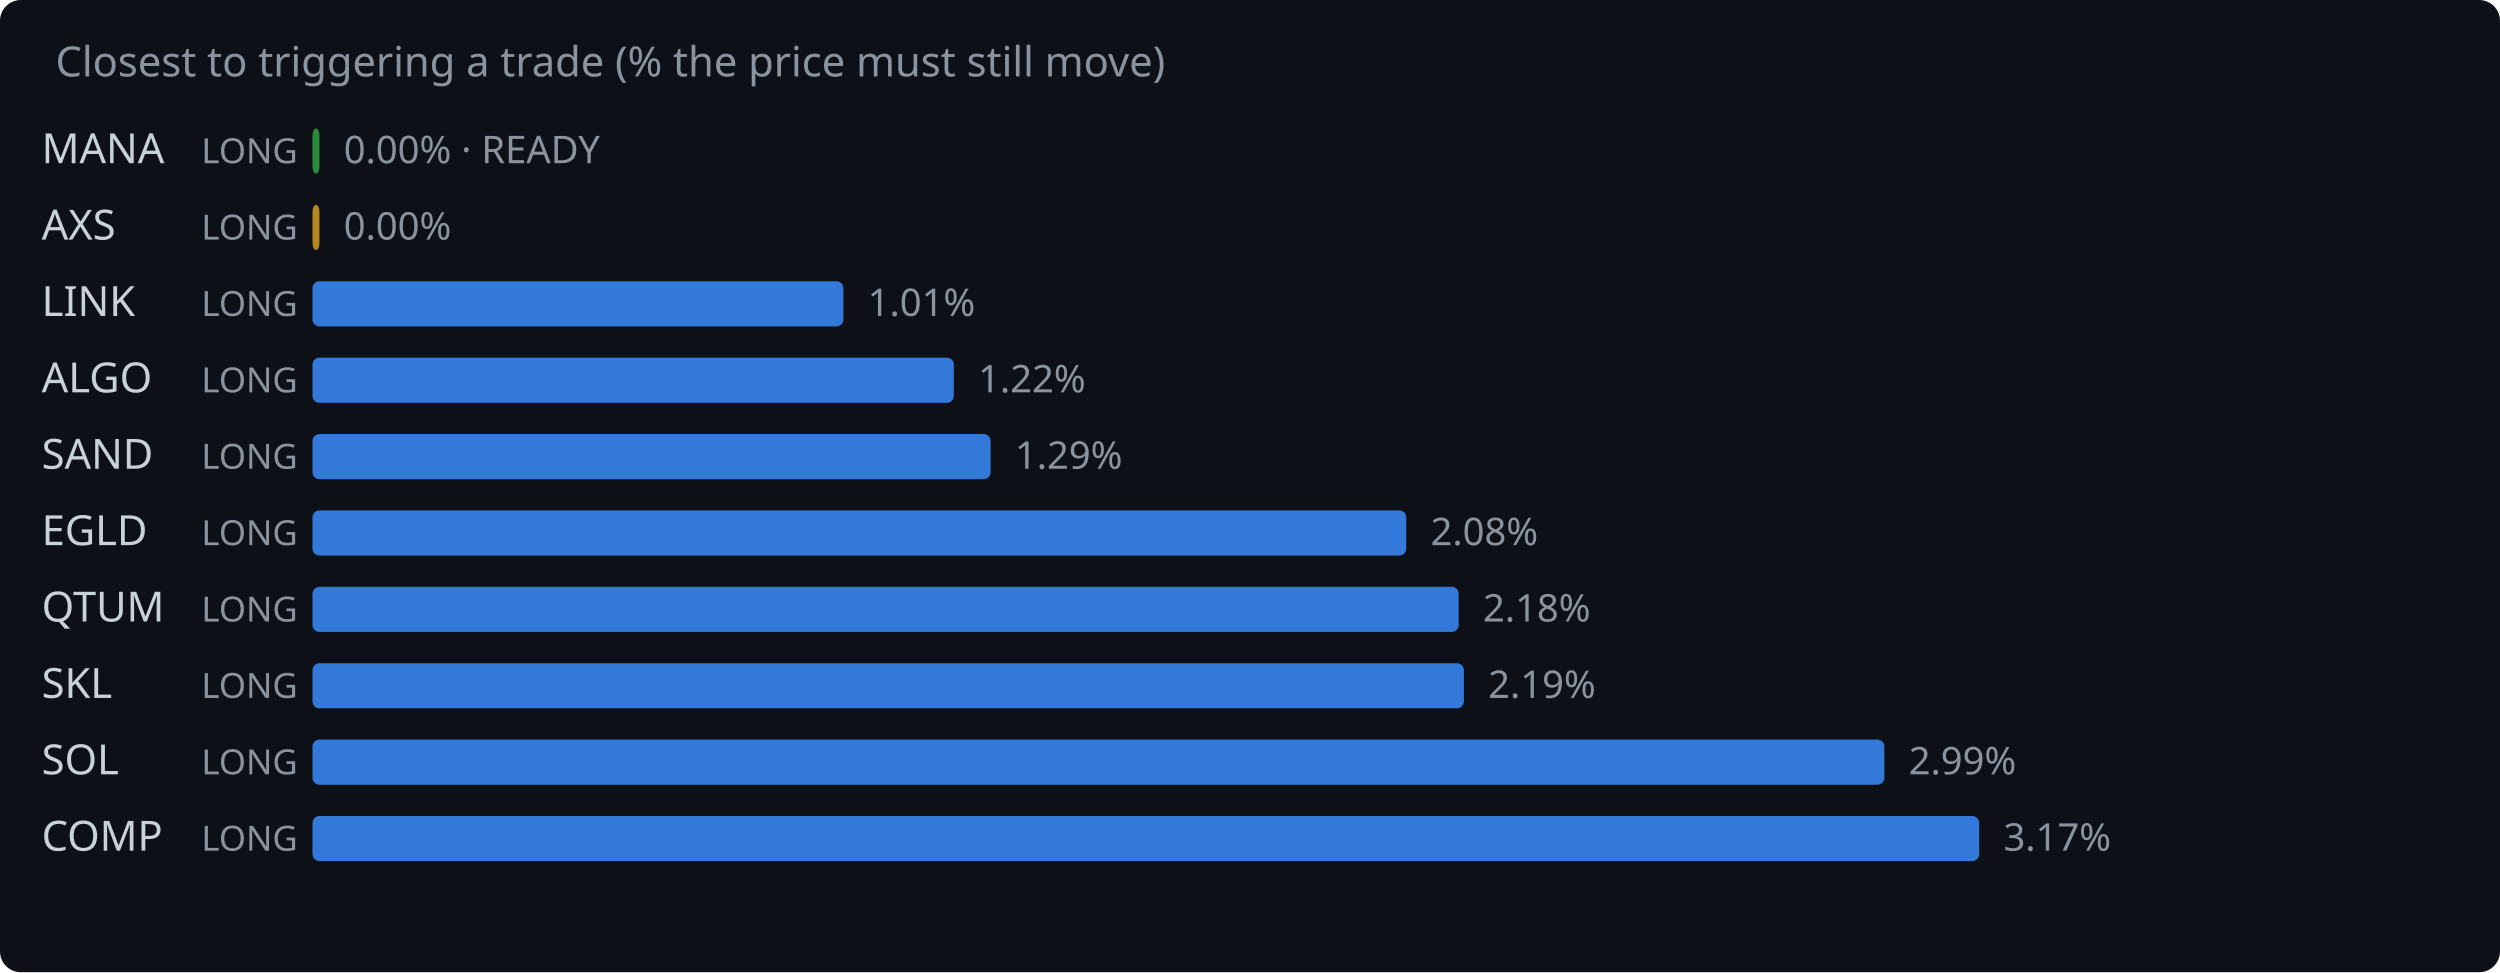
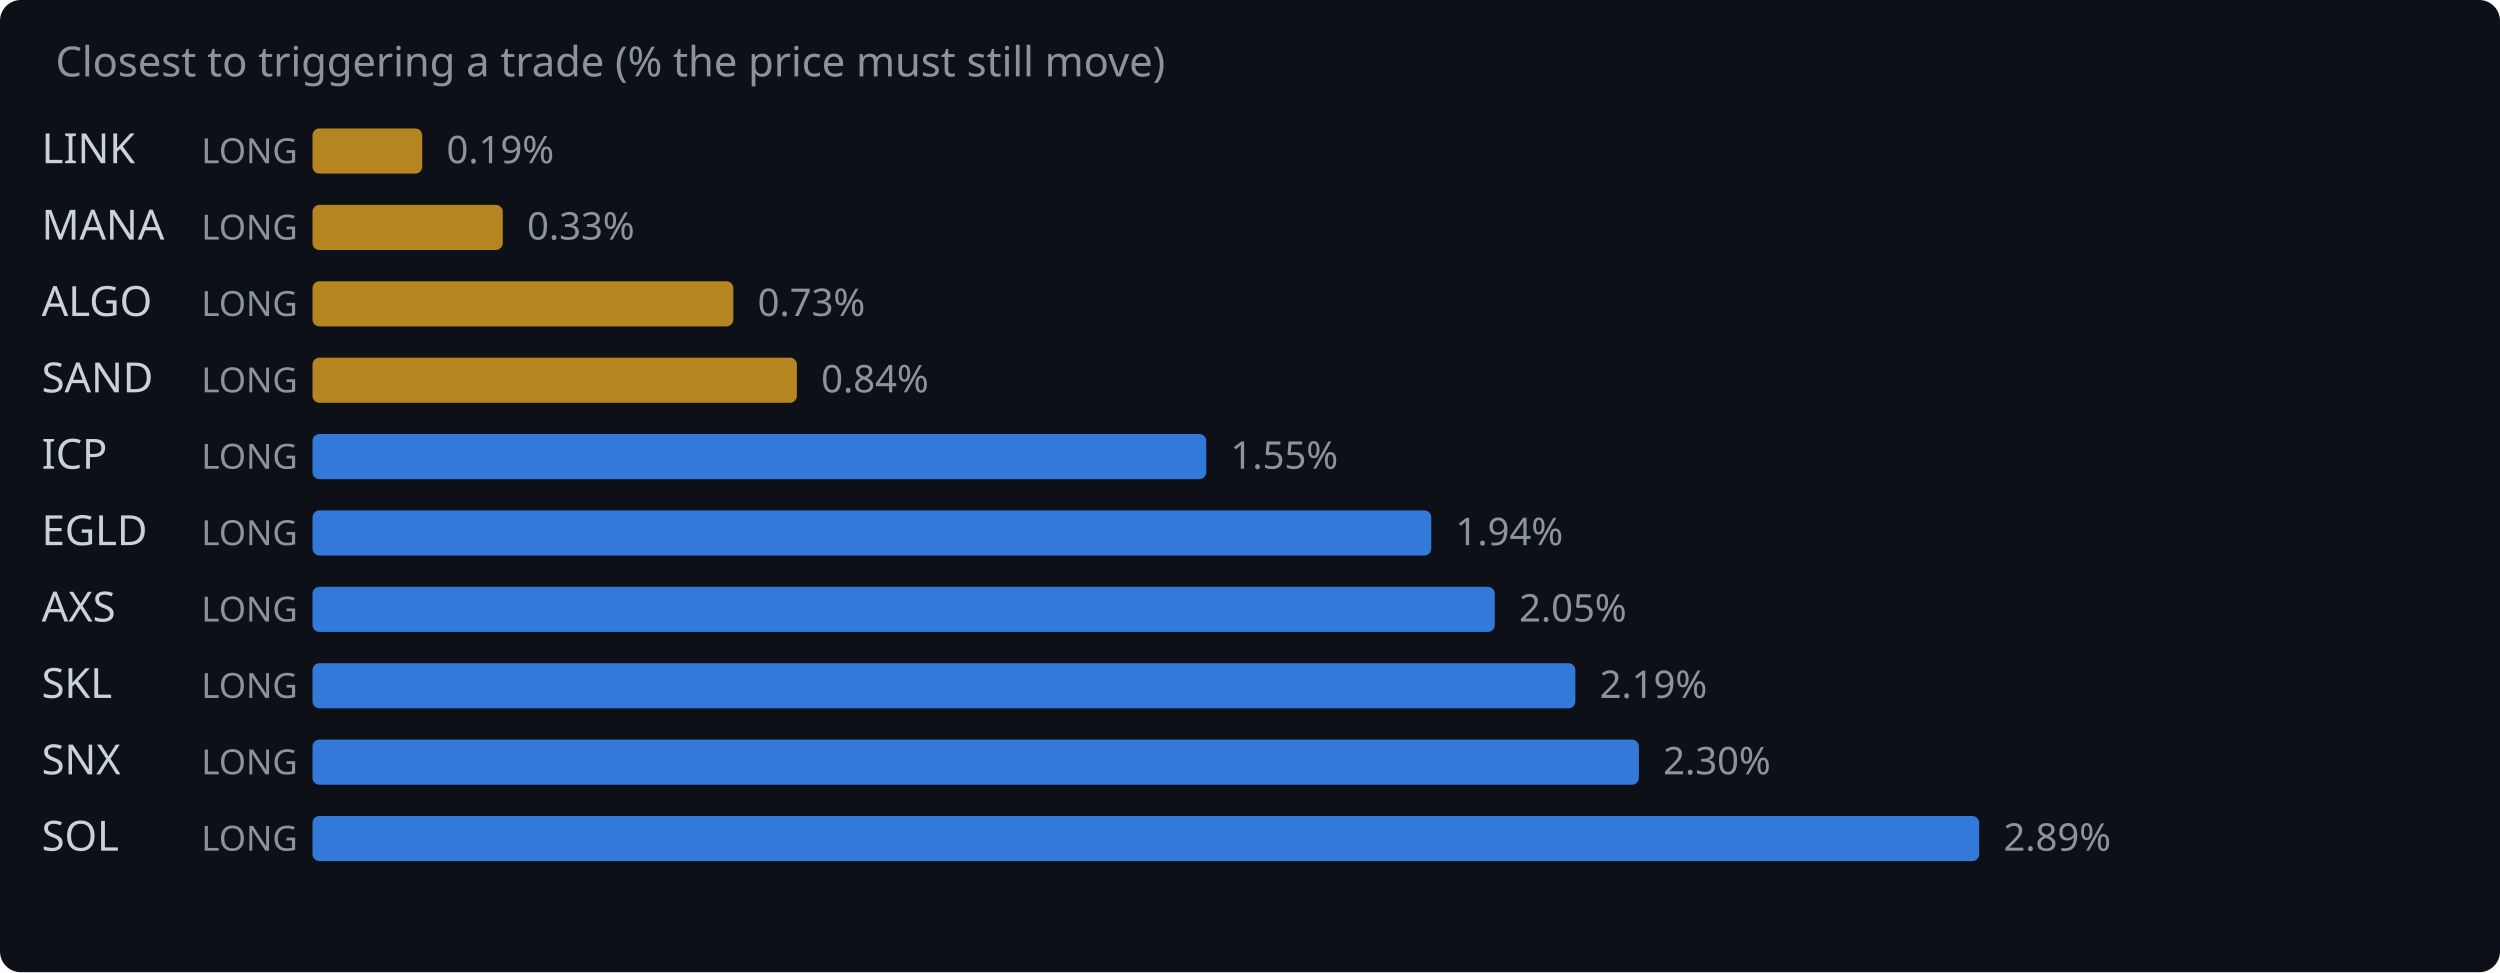
<svg xmlns="http://www.w3.org/2000/svg" width="720" height="280" viewBox="0 0 720 280">
  <rect width="720" height="280" fill="#0d1117" rx="6" />
  <text x="16" y="22" fill="#8b949e" font-family="system-ui,sans-serif" font-size="12">Closest to triggering a trade (% the price must still move)</text>
-   <text x="12" y="47" fill="#c9d1d9" font-family="system-ui,sans-serif" font-size="12">MANA</text>
+   <text x="12" y="47" fill="#c9d1d9" font-family="system-ui,sans-serif" font-size="12">LINK</text>
  <text x="58" y="47" fill="#8b949e" font-family="system-ui,sans-serif" font-size="10">LONG</text>
-   <rect x="90" y="37" width="2.0" height="13" rx="2" fill="#2ea043" opacity="0.85" />
-   <text x="99.0" y="47" fill="#8b949e" font-family="system-ui,sans-serif" font-size="11">0.00% · READY</text>
-   <text x="12" y="69" fill="#c9d1d9" font-family="system-ui,sans-serif" font-size="12">AXS</text>
+   <rect x="90" y="37" width="31.6" height="13" rx="2" fill="#d29922" opacity="0.85" />
+   <text x="128.6" y="47" fill="#8b949e" font-family="system-ui,sans-serif" font-size="11">0.19%</text>
+   <text x="12" y="69" fill="#c9d1d9" font-family="system-ui,sans-serif" font-size="12">MANA</text>
  <text x="58" y="69" fill="#8b949e" font-family="system-ui,sans-serif" font-size="10">LONG</text>
-   <rect x="90" y="59" width="2.0" height="13" rx="2" fill="#d29922" opacity="0.85" />
-   <text x="99.0" y="69" fill="#8b949e" font-family="system-ui,sans-serif" font-size="11">0.00%</text>
-   <text x="12" y="91" fill="#c9d1d9" font-family="system-ui,sans-serif" font-size="12">LINK</text>
+   <rect x="90" y="59" width="54.8" height="13" rx="2" fill="#d29922" opacity="0.85" />
+   <text x="151.8" y="69" fill="#8b949e" font-family="system-ui,sans-serif" font-size="11">0.33%</text>
+   <text x="12" y="91" fill="#c9d1d9" font-family="system-ui,sans-serif" font-size="12">ALGO</text>
  <text x="58" y="91" fill="#8b949e" font-family="system-ui,sans-serif" font-size="10">LONG</text>
-   <rect x="90" y="81" width="152.9" height="13" rx="2" fill="#388bfd" opacity="0.85" />
-   <text x="249.9" y="91" fill="#8b949e" font-family="system-ui,sans-serif" font-size="11">1.01%</text>
-   <text x="12" y="113" fill="#c9d1d9" font-family="system-ui,sans-serif" font-size="12">ALGO</text>
+   <rect x="90" y="81" width="121.2" height="13" rx="2" fill="#d29922" opacity="0.85" />
+   <text x="218.2" y="91" fill="#8b949e" font-family="system-ui,sans-serif" font-size="11">0.73%</text>
+   <text x="12" y="113" fill="#c9d1d9" font-family="system-ui,sans-serif" font-size="12">SAND</text>
  <text x="58" y="113" fill="#8b949e" font-family="system-ui,sans-serif" font-size="10">LONG</text>
-   <rect x="90" y="103" width="184.7" height="13" rx="2" fill="#388bfd" opacity="0.85" />
-   <text x="281.7" y="113" fill="#8b949e" font-family="system-ui,sans-serif" font-size="11">1.22%</text>
-   <text x="12" y="135" fill="#c9d1d9" font-family="system-ui,sans-serif" font-size="12">SAND</text>
+   <rect x="90" y="103" width="139.5" height="13" rx="2" fill="#d29922" opacity="0.85" />
+   <text x="236.5" y="113" fill="#8b949e" font-family="system-ui,sans-serif" font-size="11">0.84%</text>
+   <text x="12" y="135" fill="#c9d1d9" font-family="system-ui,sans-serif" font-size="12">ICP</text>
  <text x="58" y="135" fill="#8b949e" font-family="system-ui,sans-serif" font-size="10">LONG</text>
-   <rect x="90" y="125" width="195.3" height="13" rx="2" fill="#388bfd" opacity="0.85" />
-   <text x="292.3" y="135" fill="#8b949e" font-family="system-ui,sans-serif" font-size="11">1.29%</text>
+   <rect x="90" y="125" width="257.4" height="13" rx="2" fill="#388bfd" opacity="0.85" />
+   <text x="354.4" y="135" fill="#8b949e" font-family="system-ui,sans-serif" font-size="11">1.55%</text>
  <text x="12" y="157" fill="#c9d1d9" font-family="system-ui,sans-serif" font-size="12">EGLD</text>
  <text x="58" y="157" fill="#8b949e" font-family="system-ui,sans-serif" font-size="10">LONG</text>
-   <rect x="90" y="147" width="315.0" height="13" rx="2" fill="#388bfd" opacity="0.85" />
-   <text x="412.0" y="157" fill="#8b949e" font-family="system-ui,sans-serif" font-size="11">2.08%</text>
-   <text x="12" y="179" fill="#c9d1d9" font-family="system-ui,sans-serif" font-size="12">QTUM</text>
+   <rect x="90" y="147" width="322.2" height="13" rx="2" fill="#388bfd" opacity="0.85" />
+   <text x="419.2" y="157" fill="#8b949e" font-family="system-ui,sans-serif" font-size="11">1.94%</text>
+   <text x="12" y="179" fill="#c9d1d9" font-family="system-ui,sans-serif" font-size="12">AXS</text>
  <text x="58" y="179" fill="#8b949e" font-family="system-ui,sans-serif" font-size="10">LONG</text>
-   <rect x="90" y="169" width="330.1" height="13" rx="2" fill="#388bfd" opacity="0.85" />
-   <text x="427.1" y="179" fill="#8b949e" font-family="system-ui,sans-serif" font-size="11">2.18%</text>
+   <rect x="90" y="169" width="340.5" height="13" rx="2" fill="#388bfd" opacity="0.85" />
+   <text x="437.5" y="179" fill="#8b949e" font-family="system-ui,sans-serif" font-size="11">2.05%</text>
  <text x="12" y="201" fill="#c9d1d9" font-family="system-ui,sans-serif" font-size="12">SKL</text>
  <text x="58" y="201" fill="#8b949e" font-family="system-ui,sans-serif" font-size="10">LONG</text>
-   <rect x="90" y="191" width="331.6" height="13" rx="2" fill="#388bfd" opacity="0.85" />
-   <text x="428.6" y="201" fill="#8b949e" font-family="system-ui,sans-serif" font-size="11">2.19%</text>
-   <text x="12" y="223" fill="#c9d1d9" font-family="system-ui,sans-serif" font-size="12">SOL</text>
+   <rect x="90" y="191" width="363.7" height="13" rx="2" fill="#388bfd" opacity="0.85" />
+   <text x="460.7" y="201" fill="#8b949e" font-family="system-ui,sans-serif" font-size="11">2.19%</text>
+   <text x="12" y="223" fill="#c9d1d9" font-family="system-ui,sans-serif" font-size="12">SNX</text>
  <text x="58" y="223" fill="#8b949e" font-family="system-ui,sans-serif" font-size="10">LONG</text>
-   <rect x="90" y="213" width="452.7" height="13" rx="2" fill="#388bfd" opacity="0.85" />
-   <text x="549.7" y="223" fill="#8b949e" font-family="system-ui,sans-serif" font-size="11">2.99%</text>
-   <text x="12" y="245" fill="#c9d1d9" font-family="system-ui,sans-serif" font-size="12">COMP</text>
+   <rect x="90" y="213" width="382.0" height="13" rx="2" fill="#388bfd" opacity="0.85" />
+   <text x="479.0" y="223" fill="#8b949e" font-family="system-ui,sans-serif" font-size="11">2.30%</text>
+   <text x="12" y="245" fill="#c9d1d9" font-family="system-ui,sans-serif" font-size="12">SOL</text>
  <text x="58" y="245" fill="#8b949e" font-family="system-ui,sans-serif" font-size="10">LONG</text>
  <rect x="90" y="235" width="480.0" height="13" rx="2" fill="#388bfd" opacity="0.85" />
-   <text x="577.0" y="245" fill="#8b949e" font-family="system-ui,sans-serif" font-size="11">3.17%</text>
+   <text x="577.0" y="245" fill="#8b949e" font-family="system-ui,sans-serif" font-size="11">2.89%</text>
</svg>
